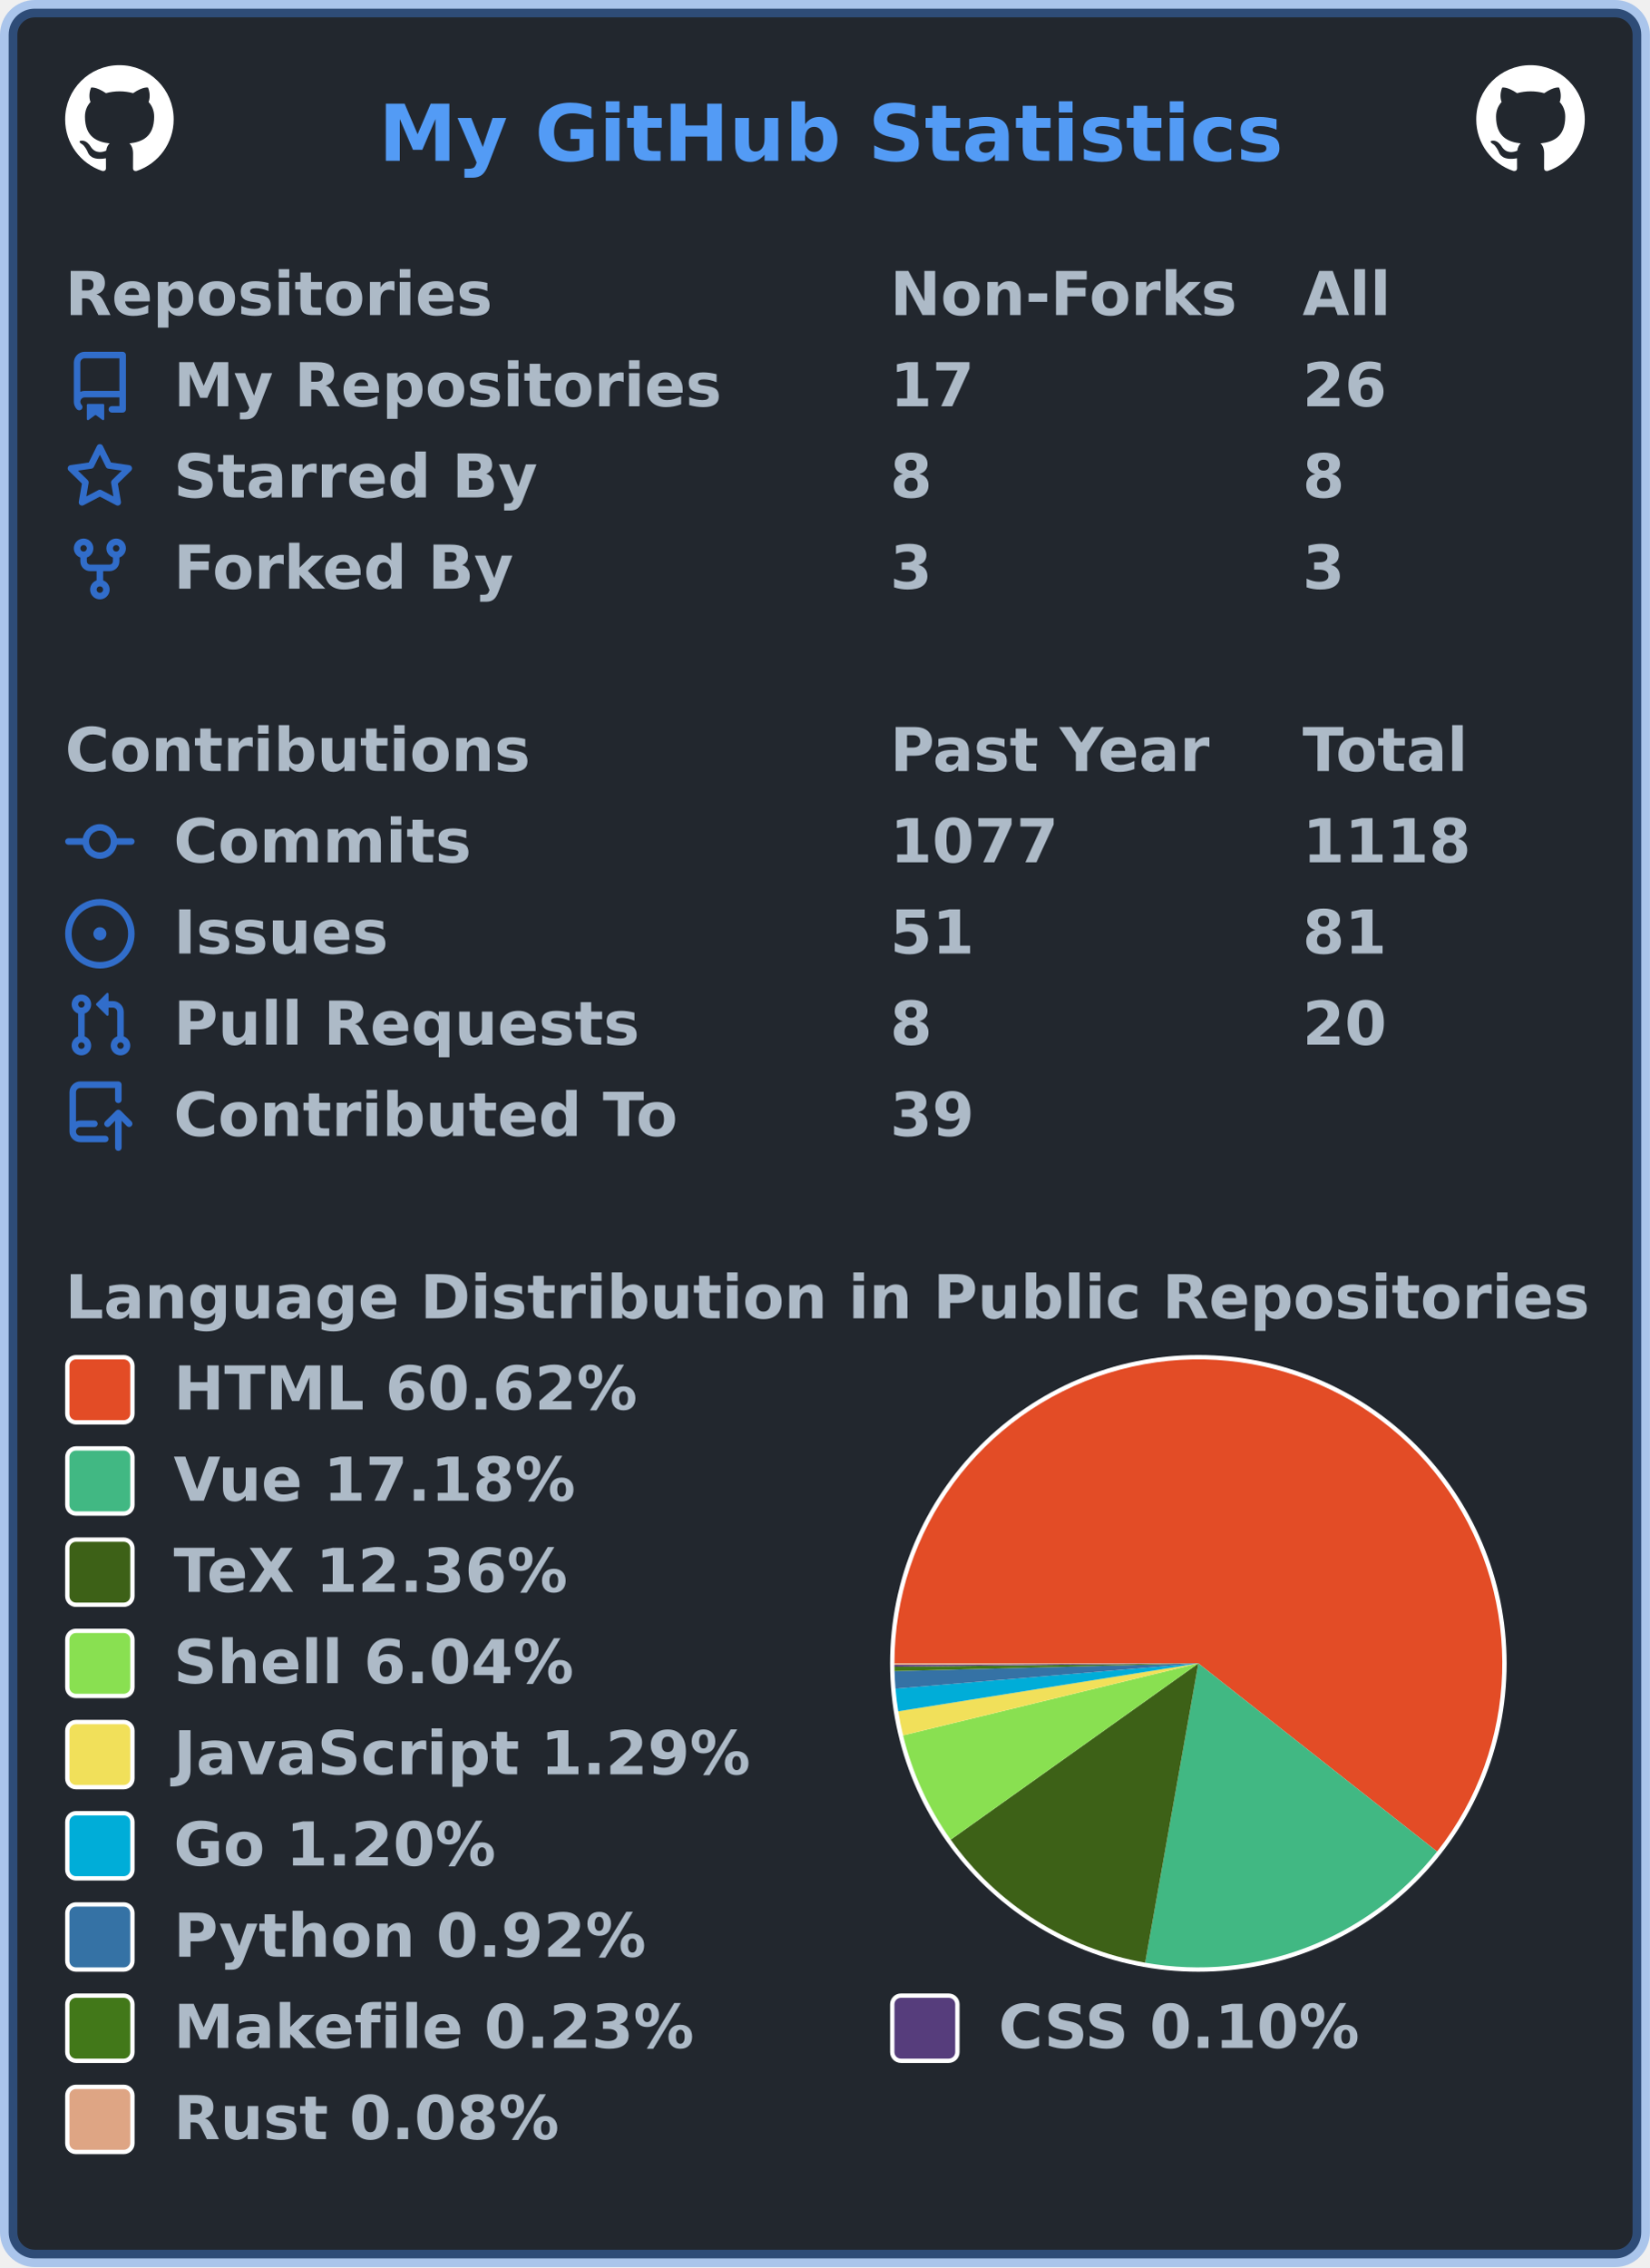
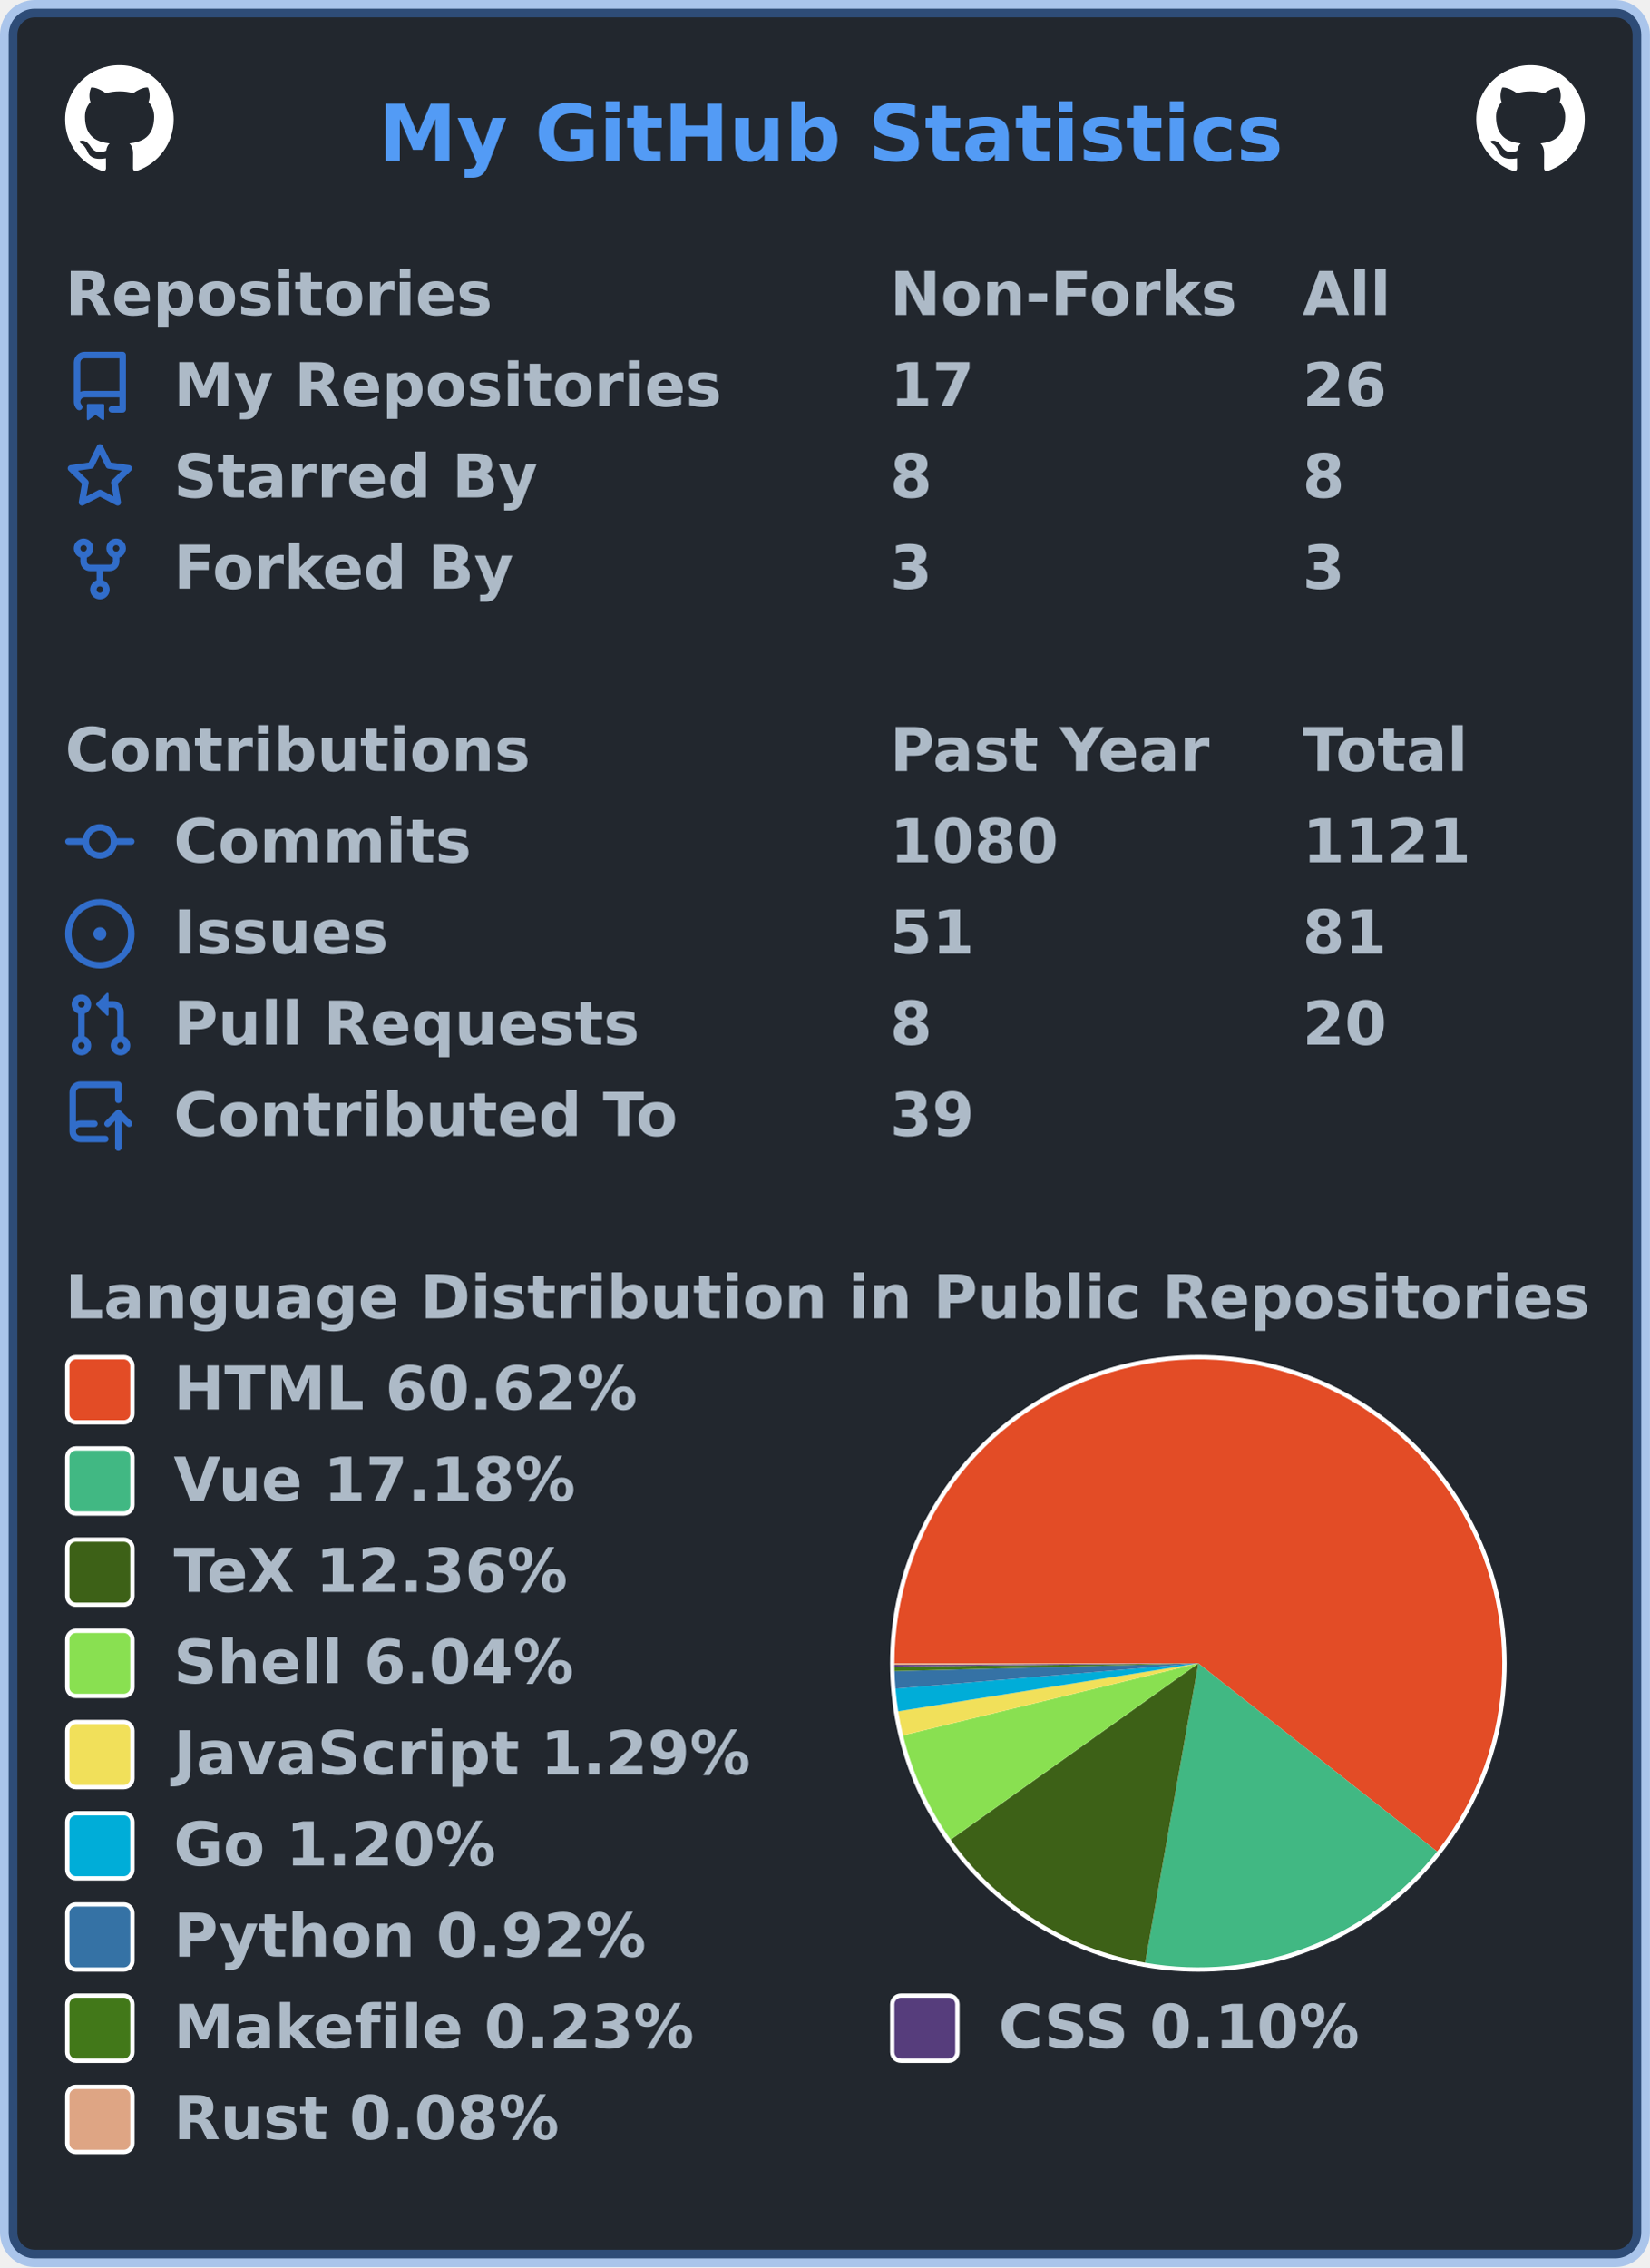
<svg xmlns="http://www.w3.org/2000/svg" width="380" height="522" viewBox="0 0 380 522" lang="en" xml:lang="en">
  <rect x="2" y="2" stroke-width="4" rx="6" width="376" height="518" stroke="rgba(65,132,228,0.4)" fill="#22272e" />
  <g font-weight="600" font-size="110pt" font-family="Verdana,Geneva,DejaVu Sans,sans-serif" text-rendering="geometricPrecision">
    <text x="709" y="301" lengthAdjust="spacingAndGlyphs" textLength="1671" transform="scale(0.123)" fill="#539bf5">My GitHub Statistics</text>
    <svg x="15" y="15" width="25" height="25" viewBox="0 0 16 16">
      <path fill="#ffffff" fill-rule="evenodd" d="M8 0C3.58 0 0 3.58 0 8c0 3.54 2.29 6.53 5.47 7.59.4.07.55-.17.55-.38 0-.19-.01-.82-.01-1.49-2.01.37-2.53-.49-2.69-.94-.09-.23-.48-.94-.82-1.13-.28-.15-.68-.52-.01-.53.63-.01 1.08.58 1.23.82.72 1.21 1.87.87 2.33.66.07-.52.28-.87.51-1.07-1.78-.2-3.64-.89-3.64-3.95 0-.87.31-1.59.82-2.15-.08-.2-.36-1.02.08-2.12 0 0 .67-.21 2.2.82.64-.18 1.32-.27 2-.27.68 0 1.36.09 2 .27 1.53-1.04 2.2-.82 2.2-.82.44 1.1.16 1.92.08 2.12.51.56.82 1.27.82 2.15 0 3.07-1.87 3.75-3.65 3.95.29.25.54.73.54 1.48 0 1.07-.01 1.93-.01 2.2 0 .21.15.46.55.38A8.013 8.013 0 0016 8c0-4.42-3.58-8-8-8z" />
    </svg>
    <svg x="340" y="15" width="25" height="25" viewBox="0 0 16 16">
      <path fill="#ffffff" fill-rule="evenodd" d="M8 0C3.58 0 0 3.58 0 8c0 3.54 2.29 6.53 5.47 7.59.4.07.55-.17.55-.38 0-.19-.01-.82-.01-1.49-2.01.37-2.53-.49-2.69-.94-.09-.23-.48-.94-.82-1.13-.28-.15-.68-.52-.01-.53.63-.01 1.08.58 1.23.82.72 1.21 1.87.87 2.33.66.07-.52.28-.87.51-1.07-1.78-.2-3.64-.89-3.64-3.95 0-.87.31-1.59.82-2.15-.08-.2-.36-1.02.08-2.12 0 0 .67-.21 2.2.82.64-.18 1.32-.27 2-.27.68 0 1.36.09 2 .27 1.53-1.04 2.2-.82 2.2-.82.44 1.1.16 1.92.08 2.12.51.56.82 1.27.82 2.15 0 3.07-1.87 3.75-3.65 3.95.29.25.54.73.54 1.48 0 1.07-.01 1.93-.01 2.2 0 .21.15.46.55.38A8.013 8.013 0 0016 8c0-4.42-3.58-8-8-8z" />
    </svg>
    <g transform="translate(0, 60)" fill="#adbac7">
      <g transform="translate(15, 0)">
        <g transform="scale(0.095)">
          <text x="0" y="132" textLength="1020" lengthAdjust="spacingAndGlyphs">Repositories</text>
          <text x="2000" y="132" textLength="832" lengthAdjust="spacingAndGlyphs">Non-Forks</text>
          <text x="3000" y="132" textLength="206" lengthAdjust="spacingAndGlyphs">All</text>
        </g>
      </g>
      <g transform="translate(15, 21)">
        <path fill="#316dca" fill-rule="evenodd" d="M2 2.5A2.5 2.5 0 014.5 0h8.75a.75.75 0 01.75.75v12.5a.75.75 0 01-.75.75h-2.5a.75.75 0 110-1.5h1.75v-2h-8a1 1 0 00-.714 1.7.75.75 0 01-1.072 1.05A2.495 2.495 0 012 11.5v-9zm10.5-1V9h-8c-.356 0-.694.074-1 .208V2.5a1 1 0 011-1h8zM5 12.25v3.25a.25.25 0 00.4.2l1.45-1.087a.25.25 0 01.3 0L8.6 15.7a.25.25 0 00.4-.2v-3.25a.25.25 0 00-.25-.25h-3.5a.25.25 0 00-.25.25z" />
        <g transform="scale(0.095)">
          <text lengthAdjust="spacingAndGlyphs" textLength="1312" x="263" y="132">My Repositories</text>
          <text lengthAdjust="spacingAndGlyphs" textLength="210" x="2000" y="132">17</text>
          <text lengthAdjust="spacingAndGlyphs" textLength="210" x="3000" y="132">26</text>
        </g>
      </g>
      <g transform="translate(15, 42)">
        <path fill="#316dca" fill-rule="evenodd" d="M8 .25a.75.75 0 01.673.418l1.882 3.815 4.21.612a.75.75 0 01.416 1.279l-3.046 2.97.719 4.192a.75.75 0 01-1.088.791L8 12.347l-3.766 1.98a.75.75 0 01-1.088-.79l.72-4.194L.818 6.374a.75.75 0 01.416-1.28l4.21-.611L7.327.668A.75.75 0 018 .25zm0 2.445L6.615 5.5a.75.75 0 01-.564.41l-3.097.45 2.24 2.184a.75.75 0 01.216.664l-.528 3.084 2.769-1.456a.75.75 0 01.698 0l2.77 1.456-.53-3.084a.75.75 0 01.216-.664l2.24-2.183-3.096-.45a.75.75 0 01-.564-.41L8 2.694v.001z" />
        <g transform="scale(0.095)">
          <text lengthAdjust="spacingAndGlyphs" textLength="874" x="263" y="132">Starred By</text>
          <text lengthAdjust="spacingAndGlyphs" textLength="105" x="2000" y="132">8</text>
          <text lengthAdjust="spacingAndGlyphs" textLength="105" x="3000" y="132">8</text>
        </g>
      </g>
      <g transform="translate(15, 63)">
        <path fill="#316dca" fill-rule="evenodd" d="M5 3.25a.75.75 0 11-1.5 0 .75.75 0 011.5 0zm0 2.122a2.25 2.25 0 10-1.5 0v.878A2.25 2.25 0 005.75 8.5h1.5v2.128a2.251 2.251 0 101.5 0V8.5h1.5a2.25 2.25 0 002.25-2.25v-.878a2.25 2.25 0 10-1.5 0v.878a.75.75 0 01-.75.75h-4.5A.75.75 0 015 6.25v-.878zm3.75 7.378a.75.75 0 11-1.5 0 .75.75 0 011.5 0zm3-8.75a.75.75 0 100-1.5.75.75 0 000 1.5z" />
        <g transform="scale(0.095)">
          <text lengthAdjust="spacingAndGlyphs" textLength="828" x="263" y="132">Forked By</text>
          <text lengthAdjust="spacingAndGlyphs" textLength="105" x="2000" y="132">3</text>
          <text lengthAdjust="spacingAndGlyphs" textLength="105" x="3000" y="132">3</text>
        </g>
      </g>
    </g>
    <g transform="translate(0, 165)" fill="#adbac7">
      <g transform="translate(15, 0)">
        <g transform="scale(0.095)">
          <text x="0" y="132" textLength="1112" lengthAdjust="spacingAndGlyphs">Contributions</text>
          <text x="2000" y="132" textLength="774" lengthAdjust="spacingAndGlyphs">Past Year</text>
          <text x="3000" y="132" textLength="414" lengthAdjust="spacingAndGlyphs">Total</text>
        </g>
      </g>
      <g transform="translate(15, 21)">
        <path fill="#316dca" fill-rule="evenodd" d="M10.5 7.75a2.5 2.5 0 11-5 0 2.5 2.5 0 015 0zm1.43.75a4.002 4.002 0 01-7.86 0H.75a.75.75 0 110-1.5h3.32a4.001 4.001 0 017.86 0h3.32a.75.75 0 110 1.5h-3.32z" />
        <g transform="scale(0.095)">
          <text lengthAdjust="spacingAndGlyphs" textLength="734" x="263" y="132">Commits</text>
-           <text lengthAdjust="spacingAndGlyphs" textLength="420" x="2000" y="132">1077</text>
-           <text lengthAdjust="spacingAndGlyphs" textLength="420" x="3000" y="132">1118</text>
+           <text lengthAdjust="spacingAndGlyphs" textLength="420" x="2000" y="132">1080</text>
+           <text lengthAdjust="spacingAndGlyphs" textLength="420" x="3000" y="132">1121</text>
        </g>
      </g>
      <g transform="translate(15, 42)">
        <path fill="#316dca" d="M8 9.5a1.5 1.5 0 100-3 1.5 1.5 0 000 3z" />
        <path fill="#316dca" fill-rule="evenodd" d="M8 0a8 8 0 100 16A8 8 0 008 0zM1.5 8a6.5 6.5 0 1113 0 6.5 6.5 0 01-13 0z" />
        <g transform="scale(0.095)">
          <text lengthAdjust="spacingAndGlyphs" textLength="512" x="263" y="132">Issues</text>
          <text lengthAdjust="spacingAndGlyphs" textLength="210" x="2000" y="132">51</text>
          <text lengthAdjust="spacingAndGlyphs" textLength="210" x="3000" y="132">81</text>
        </g>
      </g>
      <g transform="translate(15, 63)">
        <path fill="#316dca" fill-rule="evenodd" d="M7.177 3.073L9.573.677A.25.25 0 0110 .854v4.792a.25.25 0 01-.427.177L7.177 3.427a.25.25 0 010-.354zM3.75 2.5a.75.75 0 100 1.5.75.75 0 000-1.5zm-2.25.75a2.25 2.25 0 113 2.122v5.256a2.251 2.251 0 11-1.5 0V5.372A2.25 2.25 0 011.5 3.25zM11 2.5h-1V4h1a1 1 0 011 1v5.628a2.251 2.251 0 101.5 0V5A2.5 2.5 0 0011 2.5zm1 10.25a.75.75 0 111.5 0 .75.75 0 01-1.5 0zM3.75 12a.75.75 0 100 1.5.75.75 0 000-1.5z" />
        <g transform="scale(0.095)">
          <text lengthAdjust="spacingAndGlyphs" textLength="1113" x="263" y="132">Pull Requests</text>
          <text lengthAdjust="spacingAndGlyphs" textLength="105" x="2000" y="132">8</text>
          <text lengthAdjust="spacingAndGlyphs" textLength="210" x="3000" y="132">20</text>
        </g>
      </g>
      <g transform="translate(15, 84)">
        <path fill="#316dca" fill-rule="evenodd" d="M1 2.5A2.5 2.5 0 013.5 0h8.75a.75.75 0 01.75.75v3.5a.75.75 0 01-1.5 0V1.5h-8a1 1 0 00-1 1v6.708A2.492 2.492 0 013.5 9h3.25a.75.75 0 010 1.5H3.5a1 1 0 100 2h5.75a.75.75 0 010 1.5H3.5A2.5 2.5 0 011 11.5v-9zm13.23 7.79a.75.75 0 001.06-1.06l-2.505-2.505a.75.75 0 00-1.06 0L9.22 9.229a.75.75 0 001.06 1.061l1.225-1.224v6.184a.75.75 0 001.5 0V9.066l1.224 1.224z" />
        <g transform="scale(0.095)">
          <text lengthAdjust="spacingAndGlyphs" textLength="1234" x="263" y="132">Contributed To</text>
          <text lengthAdjust="spacingAndGlyphs" textLength="210" x="2000" y="132">39</text>
        </g>
      </g>
    </g>
    <g transform="translate(0, 291)" fill="#adbac7">
      <g transform="translate(15, 0)">
        <g transform="scale(0.095)">
          <text x="0" y="132" textLength="3652" lengthAdjust="spacingAndGlyphs">Language Distribution in Public Repositories</text>
        </g>
      </g>
      <g transform="translate(205, 21)">
        <circle cx="71" cy="71" r="71" fill="#ffffff" />
      </g>
      <g transform="translate(206, 22)">
        <g>
          <path fill-rule="evenodd" fill="#e34c26" d="M 0.0,70 A 70 70 0 1 1 124.98 113.326 L 70,70 Z" />
          <path fill-rule="evenodd" fill="#41b883" d="M 124.98,113.326 A 70 70 0 0 1 57.75 138.92 L 70,70 Z" />
          <path fill-rule="evenodd" fill="#3D6117" d="M 57.75,138.92 A 70 70 0 0 1 12.965 110.583 L 70,70 Z" />
          <path fill-rule="evenodd" fill="#89e051" d="M 12.965,110.583 A 70 70 0 0 1 1.991 86.577 L 70,70 Z" />
          <path fill-rule="evenodd" fill="#f1e05a" d="M 1.991,86.577 A 70 70 0 0 1 0.875 81.033 L 70,70 Z" />
          <path fill-rule="evenodd" fill="#00ADD8" d="M 0.875,81.033 A 70 70 0 0 1 0.242 75.816 L 70,70 Z" />
          <path fill-rule="evenodd" fill="#3572A5" d="M 0.242,75.816 A 70 70 0 0 1 0.023 71.776 L 70,70 Z" />
          <path fill-rule="evenodd" fill="#427819" d="M 0.023,71.776 A 70 70 0 0 1 0.004 70.777 L 70,70 Z" />
          <path fill-rule="evenodd" fill="#563d7c" d="M 0.004,70.777 A 70 70 0 0 1 0.001 70.354 L 70,70 Z" />
          <path fill-rule="evenodd" fill="#dea584" d="M 0.001,70.354 A 70 70 0 0 1 0.0 70 L 70,70 Z" />
          <animateTransform attributeName="transform" attributeType="XML" type="rotate" from="0 70 70" to="360 70 70" dur="10s" repeatCount="indefinite" />
        </g>
      </g>
      <g transform="translate(15, 21)">
        <rect x="0.5" y="0.5" rx="2" width="15" height="15" fill="#e34c26" stroke-width="1" stroke="#ffffff" />
        <text transform="scale(0.095)" x="263" y="132" textLength="1142" lengthAdjust="spacingAndGlyphs">HTML 60.62%</text>
      </g>
      <g transform="translate(15, 42)">
        <rect x="0.5" y="0.5" rx="2" width="15" height="15" fill="#41b883" stroke-width="1" stroke="#ffffff" />
        <text transform="scale(0.095)" x="263" y="132" textLength="1002" lengthAdjust="spacingAndGlyphs">Vue 17.18%</text>
      </g>
      <g transform="translate(15, 63)">
        <rect x="0.5" y="0.5" rx="2" width="15" height="15" fill="#3D6117" stroke-width="1" stroke="#ffffff" />
        <text transform="scale(0.095)" x="263" y="132" textLength="999" lengthAdjust="spacingAndGlyphs">TeX 12.36%</text>
      </g>
      <g transform="translate(15, 84)">
        <rect x="0.5" y="0.5" rx="2" width="15" height="15" fill="#89e051" stroke-width="1" stroke="#ffffff" />
        <text transform="scale(0.095)" x="263" y="132" textLength="982" lengthAdjust="spacingAndGlyphs">Shell 6.04%</text>
      </g>
      <g transform="translate(15, 105)">
        <rect x="0.5" y="0.5" rx="2" width="15" height="15" fill="#f1e05a" stroke-width="1" stroke="#ffffff" />
        <text transform="scale(0.095)" x="263" y="132" textLength="1412" lengthAdjust="spacingAndGlyphs">JavaScript 1.29%</text>
      </g>
      <g transform="translate(15, 126)">
        <rect x="0.5" y="0.5" rx="2" width="15" height="15" fill="#00ADD8" stroke-width="1" stroke="#ffffff" />
        <text transform="scale(0.095)" x="263" y="132" textLength="806" lengthAdjust="spacingAndGlyphs">Go 1.20%</text>
      </g>
      <g transform="translate(15, 147)">
        <rect x="0.5" y="0.5" rx="2" width="15" height="15" fill="#3572A5" stroke-width="1" stroke="#ffffff" />
        <text transform="scale(0.095)" x="263" y="132" textLength="1149" lengthAdjust="spacingAndGlyphs">Python 0.92%</text>
      </g>
      <g transform="translate(15, 168)">
        <rect x="0.5" y="0.5" rx="2" width="15" height="15" fill="#427819" stroke-width="1" stroke="#ffffff" />
        <text transform="scale(0.095)" x="263" y="132" textLength="1272" lengthAdjust="spacingAndGlyphs">Makefile 0.23%</text>
        <rect x="190.5" y="0.5" rx="2" width="15" height="15" fill="#563d7c" stroke-width="1" stroke="#ffffff" />
        <text transform="scale(0.095)" x="2263" y="132" textLength="903" lengthAdjust="spacingAndGlyphs">CSS 0.10%</text>
      </g>
      <g transform="translate(15, 189)">
        <rect x="0.5" y="0.5" rx="2" width="15" height="15" fill="#dea584" stroke-width="1" stroke="#ffffff" />
        <text transform="scale(0.095)" x="263" y="132" textLength="946" lengthAdjust="spacingAndGlyphs">Rust 0.08%</text>
      </g>
    </g>
  </g>
</svg>
